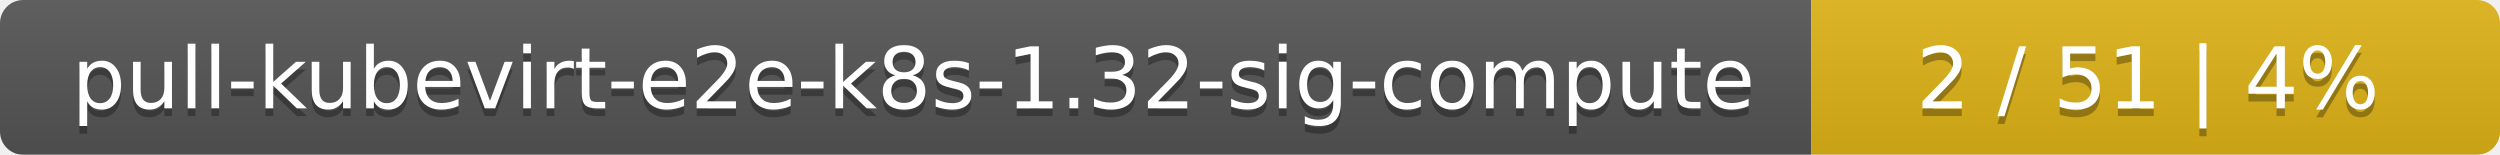
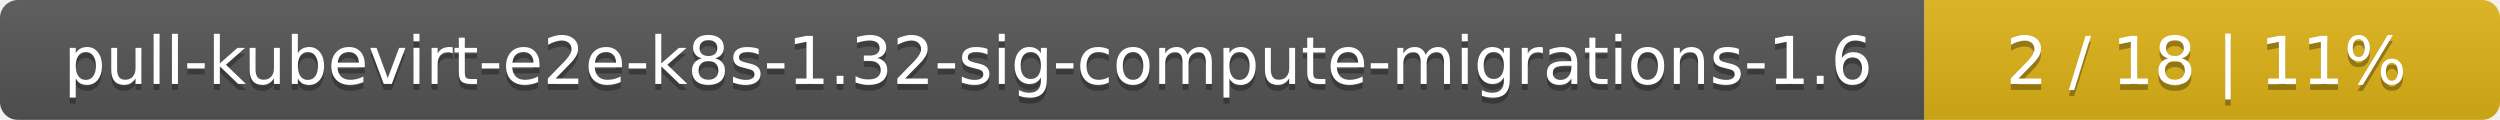
- <svg xmlns="http://www.w3.org/2000/svg" width="323" height="20">
+ <svg xmlns="http://www.w3.org/2000/svg" width="417" height="20">
  <linearGradient id="smooth" x2="0" y2="100%">
    <stop offset="0" stop-color="#bbb" stop-opacity=".1" />
    <stop offset="1" stop-opacity=".1" />
  </linearGradient>
  <mask id="round">
-     <rect width="323" height="20" rx="3" fill="#fff" />
+     <rect width="417" height="20" rx="3" fill="#fff" />
  </mask>
  <g mask="url(#round)">
-     <rect width="234" height="20" fill="#555" />
-     <rect x="234" width="89" height="20" fill="#dfb317" />
-     <rect width="323" height="20" fill="url(#smooth)" />
+     <rect width="321" height="20" fill="#555" />
+     <rect x="321" width="96" height="20" fill="#dfb317" />
+     <rect width="417" height="20" fill="url(#smooth)" />
  </g>
  <g fill="#fff" text-anchor="middle" font-family="DejaVu Sans,Verdana,Geneva,sans-serif" font-size="11">
-     <text x="118" y="15" fill="#010101" fill-opacity=".3">pull-kubevirt-e2e-k8s-1.32-sig-compute</text>
-     <text x="118" y="14">pull-kubevirt-e2e-k8s-1.32-sig-compute</text>
-     <text x="277.5" y="15" fill="#010101" fill-opacity=".3">2 / 51    |    4%</text>
-     <text x="277.5" y="14">2 / 51    |    4%</text>
+     <text x="161.5" y="15" fill="#010101" fill-opacity=".3">pull-kubevirt-e2e-k8s-1.32-sig-compute-migrations-1.6</text>
+     <text x="161.5" y="14">pull-kubevirt-e2e-k8s-1.32-sig-compute-migrations-1.6</text>
+     <text x="368" y="15" fill="#010101" fill-opacity=".3">2 / 18    |    11%</text>
+     <text x="368" y="14">2 / 18    |    11%</text>
  </g>
</svg>
